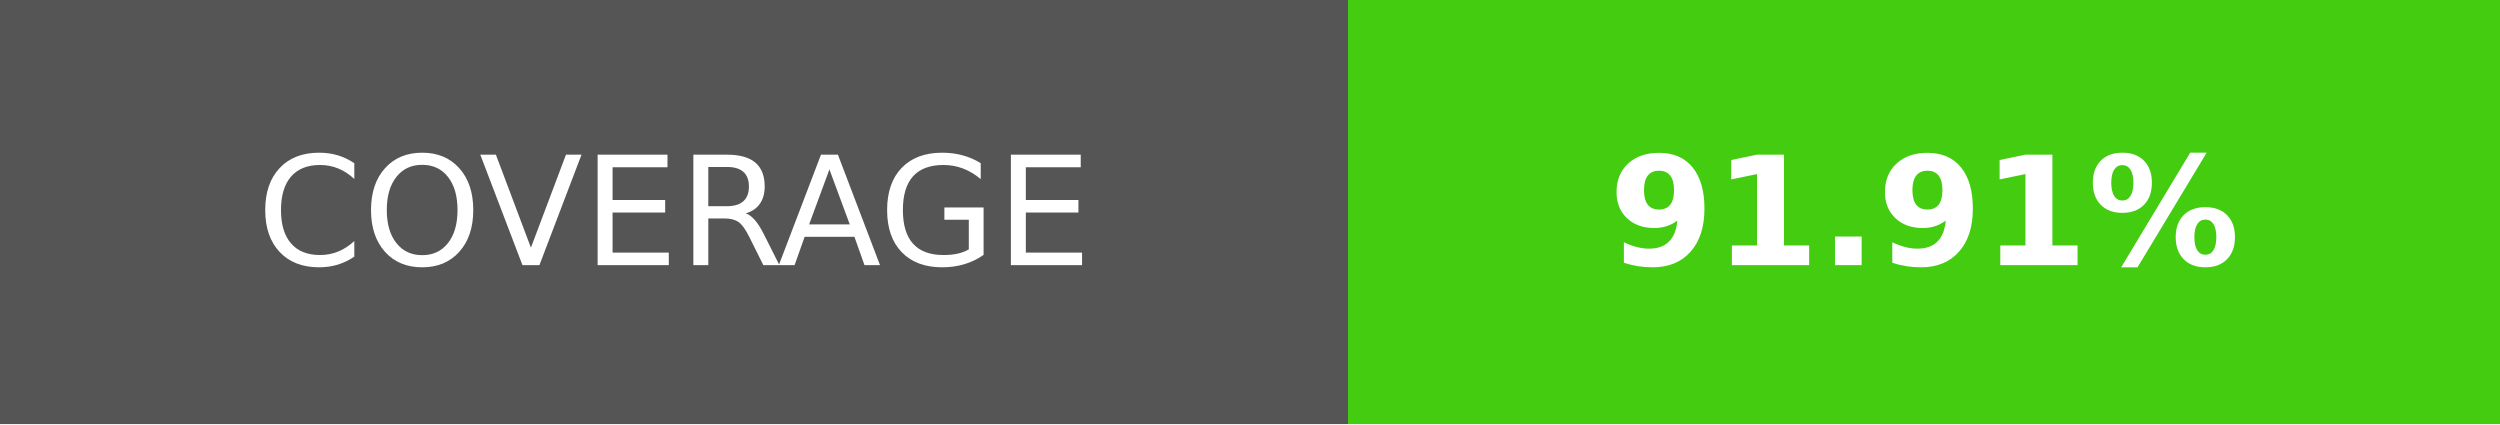
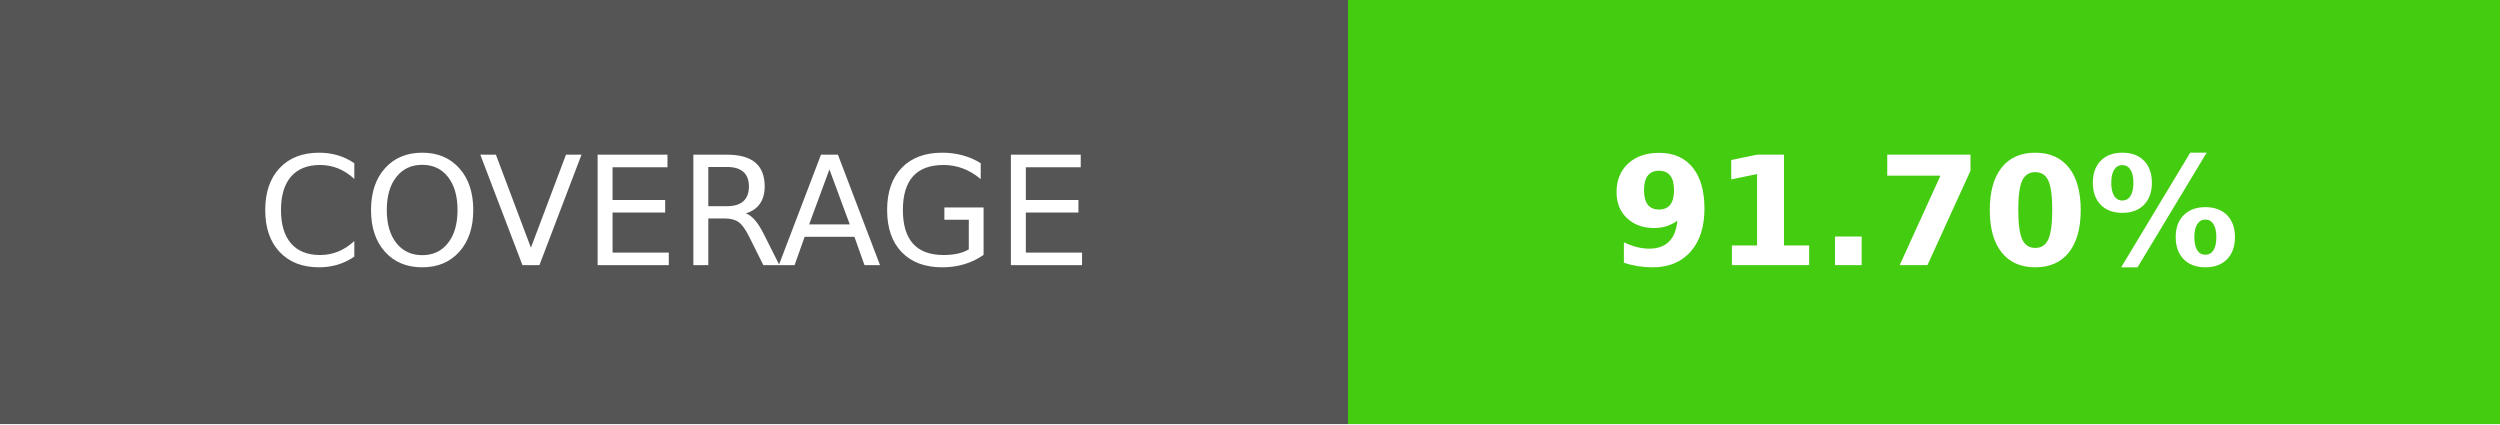
- <svg xmlns="http://www.w3.org/2000/svg" width="165" height="28" role="img" aria-label="COVERAGE: 91.91%">
+ <svg xmlns="http://www.w3.org/2000/svg" width="165" height="28" role="img" aria-label="COVERAGE: 91.70%">
  <g shape-rendering="crispEdges">
    <rect width="89" height="28" fill="#555" />
    <rect x="89" width="76" height="28" fill="#4c1" />
  </g>
  <g fill="#fff" text-anchor="middle" font-family="Verdana,Geneva,DejaVu Sans,sans-serif" text-rendering="geometricPrecision" font-size="100">
    <text transform="scale(.1)" x="445" y="175">COVERAGE</text>
-     <text transform="scale(.1)" x="1270" y="175" font-weight="bold">91.91%</text>
+     <text transform="scale(.1)" x="1270" y="175" font-weight="bold">91.70%</text>
  </g>
</svg>
